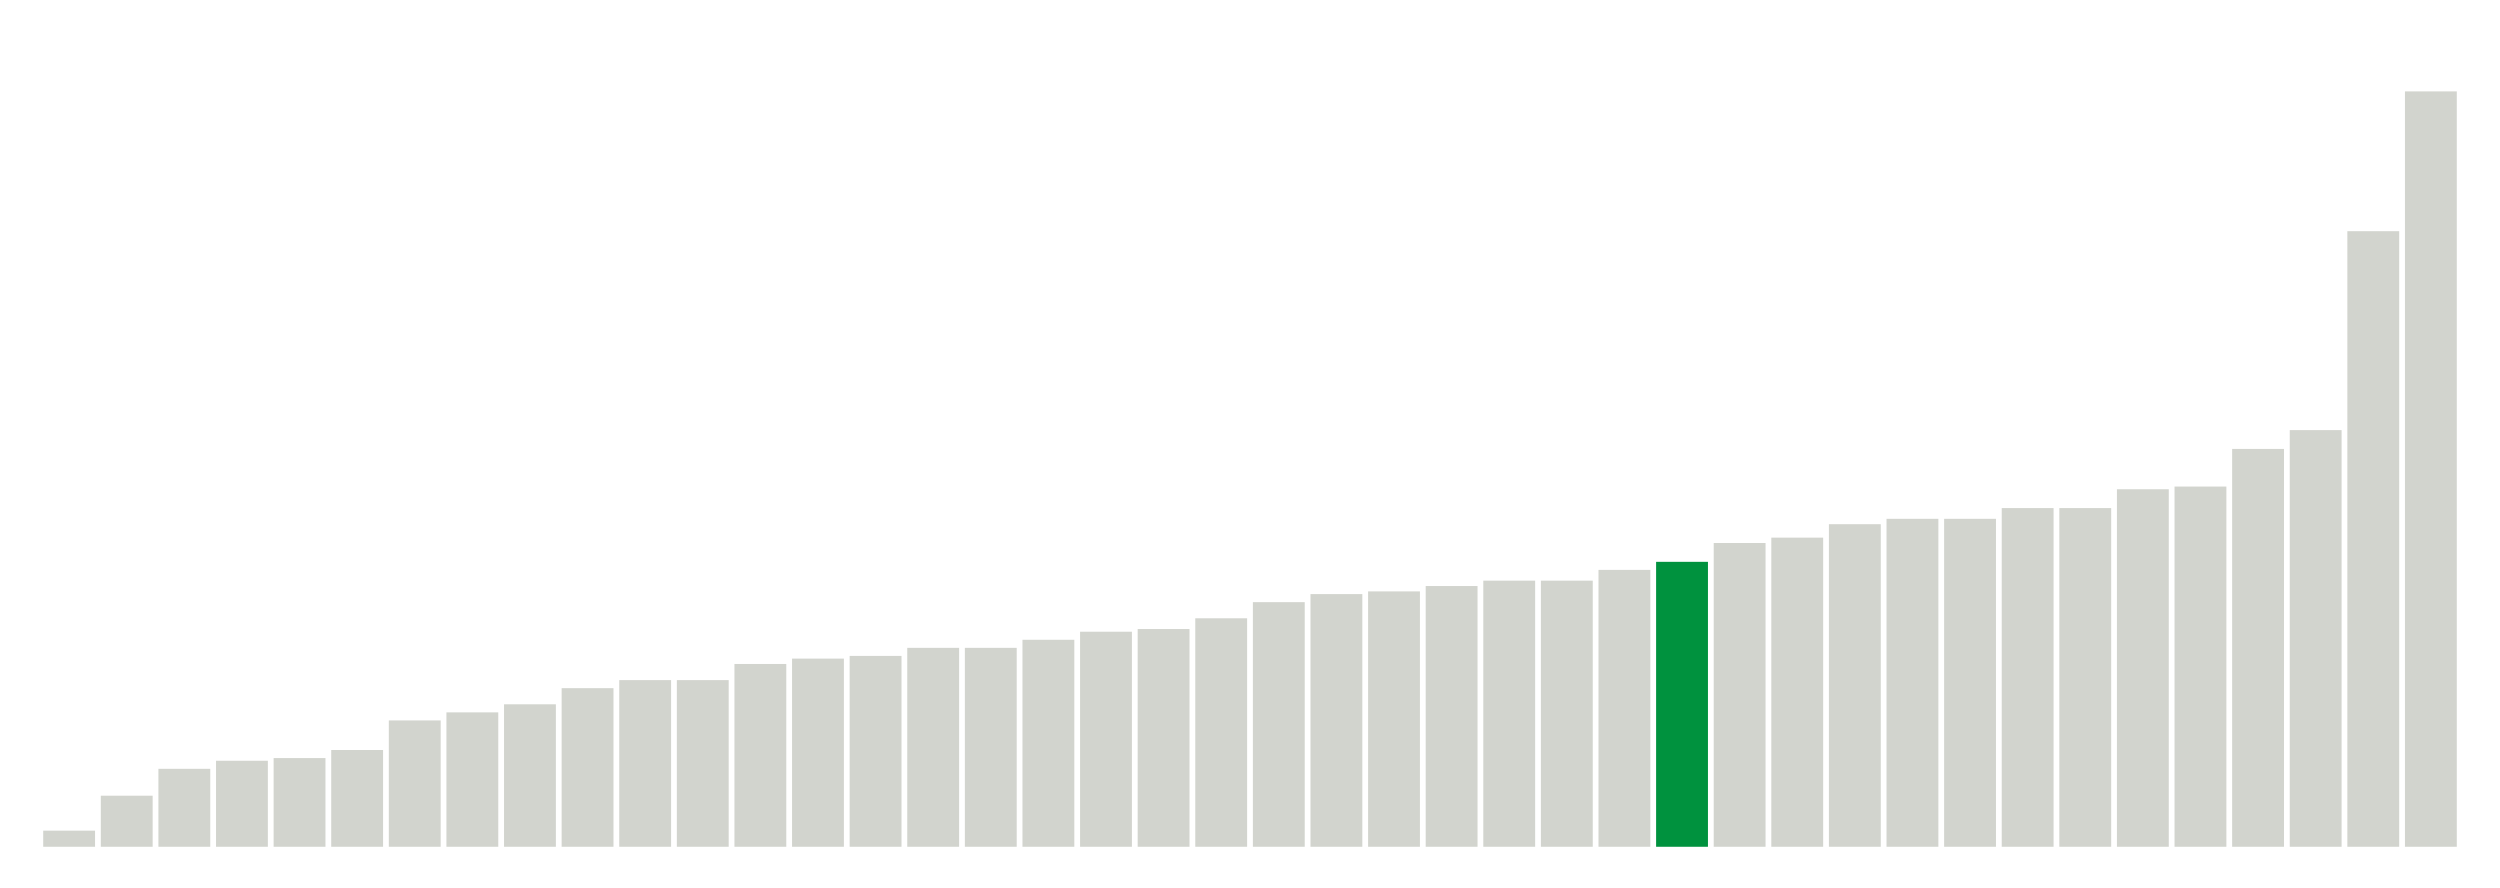
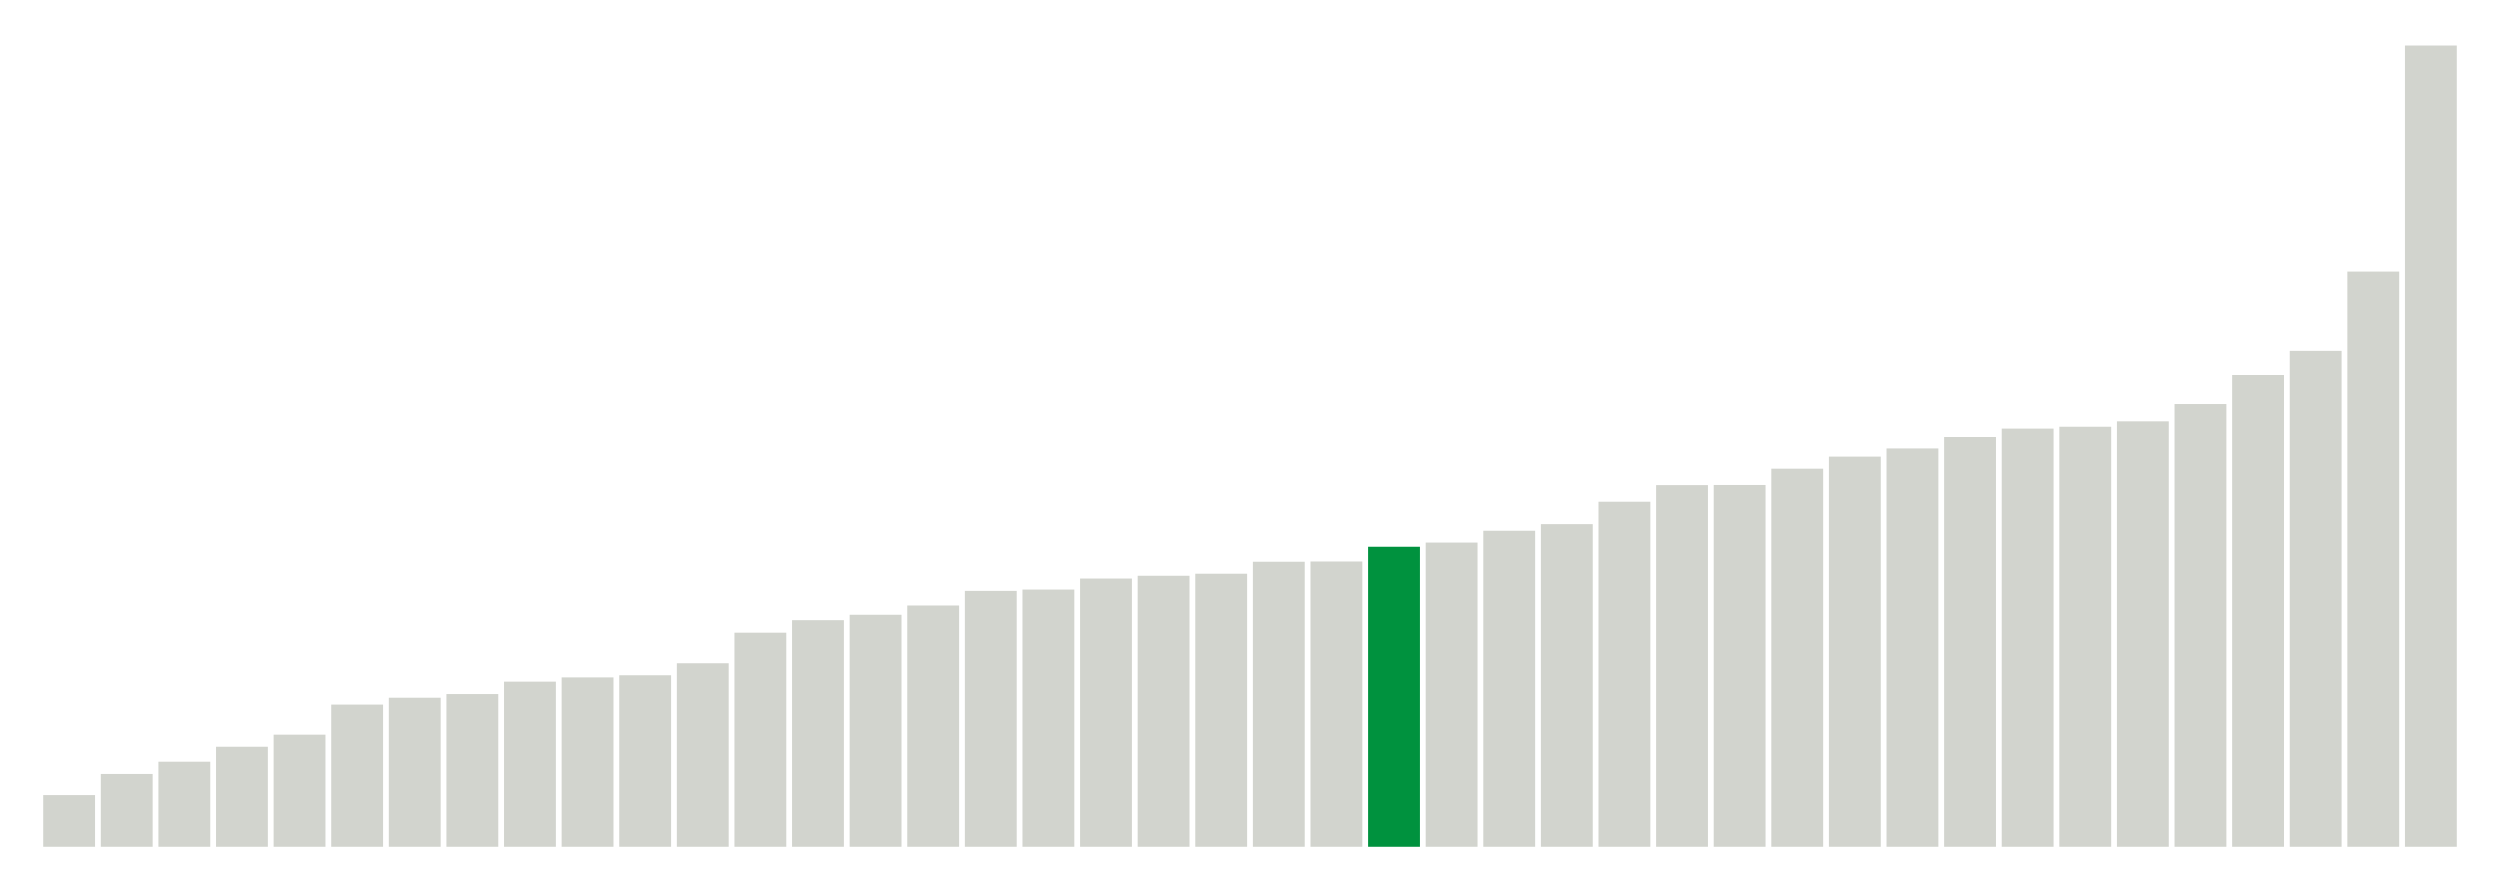
<svg xmlns="http://www.w3.org/2000/svg" version="1.1" class="marks" width="310" height="110">
  <g fill="none" stroke-miterlimit="10" transform="translate(5,5)">
    <g class="mark-group role-frame root" role="graphics-object" aria-roledescription="group mark container">
      <g transform="translate(0,0)">
        <path class="background" aria-hidden="true" d="M0,0h300v100h-300Z" stroke="#ddd" stroke-width="0" />
        <g>
          <g class="mark-rect role-mark marks" role="graphics-object" aria-roledescription="rect mark container">
-             <path aria-label="neighborhood: Lower Manhattan; data_value: 0.6" role="graphics-symbol" aria-roledescription="bar" d="M0.357,98h6.429v2h-6.429Z" fill="#D2D4CE" />
-             <path aria-label="neighborhood: Upper East Side; data_value: 1.9" role="graphics-symbol" aria-roledescription="bar" d="M7.5,93.667h6.429v6.333h-6.429Z" fill="#D2D4CE" />
-             <path aria-label="neighborhood: Bayside - Little Neck; data_value: 2.9" role="graphics-symbol" aria-roledescription="bar" d="M14.643,90.333h6.429v9.667h-6.429Z" fill="#D2D4CE" />
-             <path aria-label="neighborhood: Gramercy Park - Murray Hill; data_value: 3.2" role="graphics-symbol" aria-roledescription="bar" d="M21.786,89.333h6.429v10.667h-6.429Z" fill="#D2D4CE" />
-             <path aria-label="neighborhood: Greenwich Village - SoHo; data_value: 3.3" role="graphics-symbol" aria-roledescription="bar" d="M28.929,89h6.429v11h-6.429Z" fill="#D2D4CE" />
-             <path aria-label="neighborhood: South Beach - Tottenville; data_value: 3.6" role="graphics-symbol" aria-roledescription="bar" d="M36.071,88h6.429v12h-6.429Z" fill="#D2D4CE" />
-             <path aria-label="neighborhood: Flushing - Clearview; data_value: 4.7" role="graphics-symbol" aria-roledescription="bar" d="M43.214,84.333h6.429v15.667h-6.429Z" fill="#D2D4CE" />
-             <path aria-label="neighborhood: Union Square - Lower East Side; data_value: 5" role="graphics-symbol" aria-roledescription="bar" d="M50.357,83.333h6.429v16.667h-6.429Z" fill="#D2D4CE" />
-             <path aria-label="neighborhood: Chelsea - Clinton; data_value: 5.3" role="graphics-symbol" aria-roledescription="bar" d="M57.5,82.333h6.429v17.667h-6.429Z" fill="#D2D4CE" />
-             <path aria-label="neighborhood: Willowbrook; data_value: 5.9" role="graphics-symbol" aria-roledescription="bar" d="M64.643,80.333h6.429v19.667h-6.429Z" fill="#D2D4CE" />
-             <path aria-label="neighborhood: Fresh Meadows; data_value: 6.2" role="graphics-symbol" aria-roledescription="bar" d="M71.786,79.333h6.429v20.667h-6.429Z" fill="#D2D4CE" />
-             <path aria-label="neighborhood: Canarsie - Flatlands; data_value: 6.2" role="graphics-symbol" aria-roledescription="bar" d="M78.929,79.333h6.429v20.667h-6.429Z" fill="#D2D4CE" />
-             <path aria-label="neighborhood: Washington Heights; data_value: 6.8" role="graphics-symbol" aria-roledescription="bar" d="M86.071,77.333h6.429v22.667h-6.429Z" fill="#D2D4CE" />
-             <path aria-label="neighborhood: Upper West Side; data_value: 7" role="graphics-symbol" aria-roledescription="bar" d="M93.214,76.667h6.429v23.333h-6.429Z" fill="#D2D4CE" />
-             <path aria-label="neighborhood: Ridgewood - Forest Hills; data_value: 7.1" role="graphics-symbol" aria-roledescription="bar" d="M100.357,76.333h6.429v23.667h-6.429Z" fill="#D2D4CE" />
-             <path aria-label="neighborhood: East Harlem; data_value: 7.4" role="graphics-symbol" aria-roledescription="bar" d="M107.5,75.333h6.429v24.667h-6.429Z" fill="#D2D4CE" />
-             <path aria-label="neighborhood: Downtown - Heights - Slope; data_value: 7.4" role="graphics-symbol" aria-roledescription="bar" d="M114.643,75.333h6.429v24.667h-6.429Z" fill="#D2D4CE" />
-             <path aria-label="neighborhood: Sunset Park; data_value: 7.7" role="graphics-symbol" aria-roledescription="bar" d="M121.786,74.333h6.429v25.667h-6.429Z" fill="#D2D4CE" />
-             <path aria-label="neighborhood: Kingsbridge - Riverdale; data_value: 8" role="graphics-symbol" aria-roledescription="bar" d="M128.929,73.333h6.429v26.667h-6.429Z" fill="#D2D4CE" />
-             <path aria-label="neighborhood: Hunts Point - Mott Haven; data_value: 8.1" role="graphics-symbol" aria-roledescription="bar" d="M136.071,73h6.429v27h-6.429Z" fill="#D2D4CE" />
-             <path aria-label="neighborhood: Long Island City - Astoria; data_value: 8.5" role="graphics-symbol" aria-roledescription="bar" d="M143.214,71.667h6.429v28.333h-6.429Z" fill="#D2D4CE" />
-             <path aria-label="neighborhood: Crotona -Tremont; data_value: 9.1" role="graphics-symbol" aria-roledescription="bar" d="M150.357,69.667h6.429v30.333h-6.429Z" fill="#D2D4CE" />
-             <path aria-label="neighborhood: Central Harlem - Morningside Heights; data_value: 9.4" role="graphics-symbol" aria-roledescription="bar" d="M157.5,68.667h6.429v31.333h-6.429Z" fill="#D2D4CE" />
-             <path aria-label="neighborhood: Northeast Bronx; data_value: 9.5" role="graphics-symbol" aria-roledescription="bar" d="M164.643,68.333h6.429v31.667h-6.429Z" fill="#D2D4CE" />
-             <path aria-label="neighborhood: East New York; data_value: 9.7" role="graphics-symbol" aria-roledescription="bar" d="M171.786,67.667h6.429v32.333h-6.429Z" fill="#D2D4CE" />
-             <path aria-label="neighborhood: Rockaways; data_value: 9.9" role="graphics-symbol" aria-roledescription="bar" d="M178.929,67h6.429v33h-6.429Z" fill="#D2D4CE" />
-             <path aria-label="neighborhood: High Bridge - Morrisania; data_value: 9.9" role="graphics-symbol" aria-roledescription="bar" d="M186.071,67h6.429v33h-6.429Z" fill="#D2D4CE" />
-             <path aria-label="neighborhood: West Queens; data_value: 10.3" role="graphics-symbol" aria-roledescription="bar" d="M193.214,65.667h6.429v34.333h-6.429Z" fill="#D2D4CE" />
-             <path aria-label="neighborhood: Pelham - Throgs Neck; data_value: 10.6" role="graphics-symbol" aria-roledescription="bar" d="M200.357,64.667h6.429v35.333h-6.429Z" fill="#00923E" />
-             <path aria-label="neighborhood: Port Richmond; data_value: 11.3" role="graphics-symbol" aria-roledescription="bar" d="M207.5,62.333h6.429v37.667h-6.429Z" fill="#D2D4CE" />
-             <path aria-label="neighborhood: Stapleton - St. George; data_value: 11.5" role="graphics-symbol" aria-roledescription="bar" d="M214.643,61.667h6.429v38.333h-6.429Z" fill="#D2D4CE" />
-             <path aria-label="neighborhood: Bedford Stuyvesant - Crown Heights; data_value: 12" role="graphics-symbol" aria-roledescription="bar" d="M221.786,60h6.429v40h-6.429Z" fill="#D2D4CE" />
-             <path aria-label="neighborhood: Jamaica; data_value: 12.2" role="graphics-symbol" aria-roledescription="bar" d="M228.929,59.333h6.429v40.667h-6.429Z" fill="#D2D4CE" />
-             <path aria-label="neighborhood: Southeast Queens; data_value: 12.2" role="graphics-symbol" aria-roledescription="bar" d="M236.071,59.333h6.429v40.667h-6.429Z" fill="#D2D4CE" />
-             <path aria-label="neighborhood: Fordham - Bronx Pk; data_value: 12.6" role="graphics-symbol" aria-roledescription="bar" d="M243.214,58h6.429v42h-6.429Z" fill="#D2D4CE" />
-             <path aria-label="neighborhood: Bensonhurst - Bay Ridge; data_value: 12.6" role="graphics-symbol" aria-roledescription="bar" d="M250.357,58h6.429v42h-6.429Z" fill="#D2D4CE" />
-             <path aria-label="neighborhood: Southwest Queens; data_value: 13.3" role="graphics-symbol" aria-roledescription="bar" d="M257.5,55.667h6.429v44.333h-6.429Z" fill="#D2D4CE" />
-             <path aria-label="neighborhood: Williamsburg - Bushwick; data_value: 13.4" role="graphics-symbol" aria-roledescription="bar" d="M264.643,55.333h6.429v44.667h-6.429Z" fill="#D2D4CE" />
-             <path aria-label="neighborhood: Coney Island - Sheepshead Bay; data_value: 14.8" role="graphics-symbol" aria-roledescription="bar" d="M271.786,50.667h6.429v49.333h-6.429Z" fill="#D2D4CE" />
-             <path aria-label="neighborhood: East Flatbush - Flatbush; data_value: 15.5" role="graphics-symbol" aria-roledescription="bar" d="M278.929,48.333h6.429v51.667h-6.429Z" fill="#D2D4CE" />
-             <path aria-label="neighborhood: Borough Park; data_value: 22.9" role="graphics-symbol" aria-roledescription="bar" d="M286.071,23.667h6.429v76.333h-6.429Z" fill="#D2D4CE" />
-             <path aria-label="neighborhood: Greenpoint; data_value: 28.1" role="graphics-symbol" aria-roledescription="bar" d="M293.214,6.333h6.429v93.667h-6.429Z" fill="#D2D4CE" />
+             <path aria-label="neighborhood: Lower Manhattan; data_value: 1.66666666667" role="graphics-symbol" aria-roledescription="bar" d="M0.357,93.59h6.429v6.41h-6.429Z" fill="#D2D4CE" />
+             <path aria-label="neighborhood: Gramercy Park - Murray Hill; data_value: 2.34741784038" role="graphics-symbol" aria-roledescription="bar" d="M7.5,90.971h6.429v9.029h-6.429Z" fill="#D2D4CE" />
+             <path aria-label="neighborhood: Chelsea - Clinton; data_value: 2.74273176083" role="graphics-symbol" aria-roledescription="bar" d="M14.643,89.451h6.429v10.549h-6.429Z" fill="#D2D4CE" />
+             <path aria-label="neighborhood: South Beach - Tottenville; data_value: 3.22493953238" role="graphics-symbol" aria-roledescription="bar" d="M21.786,87.596h6.429v12.404h-6.429Z" fill="#D2D4CE" />
+             <path aria-label="neighborhood: East Harlem; data_value: 3.61445783133" role="graphics-symbol" aria-roledescription="bar" d="M28.929,86.098h6.429v13.902h-6.429Z" fill="#D2D4CE" />
+             <path aria-label="neighborhood: Bayside - Little Neck; data_value: 4.58452722063" role="graphics-symbol" aria-roledescription="bar" d="M36.071,82.367h6.429v17.633h-6.429Z" fill="#D2D4CE" />
+             <path aria-label="neighborhood: Kingsbridge - Riverdale; data_value: 4.80559196156" role="graphics-symbol" aria-roledescription="bar" d="M43.214,81.517h6.429v18.483h-6.429Z" fill="#D2D4CE" />
+             <path aria-label="neighborhood: Flushing - Clearview; data_value: 4.9240869922" role="graphics-symbol" aria-roledescription="bar" d="M50.357,81.061h6.429v18.939h-6.429Z" fill="#D2D4CE" />
+             <path aria-label="neighborhood: Upper East Side; data_value: 5.32414657062" role="graphics-symbol" aria-roledescription="bar" d="M57.5,79.523h6.429v20.477h-6.429Z" fill="#D2D4CE" />
+             <path aria-label="neighborhood: Fresh Meadows; data_value: 5.46097012528" role="graphics-symbol" aria-roledescription="bar" d="M64.643,78.996h6.429v21.004h-6.429Z" fill="#D2D4CE" />
+             <path aria-label="neighborhood: Greenwich Village - SoHo; data_value: 5.52995391705" role="graphics-symbol" aria-roledescription="bar" d="M71.786,78.731h6.429v21.269h-6.429Z" fill="#D2D4CE" />
+             <path aria-label="neighborhood: Willowbrook; data_value: 5.91715976331" role="graphics-symbol" aria-roledescription="bar" d="M78.929,77.242h6.429v22.758h-6.429Z" fill="#D2D4CE" />
+             <path aria-label="neighborhood: Union Square - Lower East Side; data_value: 6.90215184734" role="graphics-symbol" aria-roledescription="bar" d="M86.071,73.453h6.429v26.547h-6.429Z" fill="#D2D4CE" />
+             <path aria-label="neighborhood: Upper West Side; data_value: 7.30593607306" role="graphics-symbol" aria-roledescription="bar" d="M93.214,71.9h6.429v28.1h-6.429Z" fill="#D2D4CE" />
+             <path aria-label="neighborhood: Canarsie - Flatlands; data_value: 7.47996438112" role="graphics-symbol" aria-roledescription="bar" d="M100.357,71.231h6.429v28.769h-6.429Z" fill="#D2D4CE" />
+             <path aria-label="neighborhood: Central Harlem - Morningside Heights; data_value: 7.7791718946" role="graphics-symbol" aria-roledescription="bar" d="M107.5,70.08h6.429v29.92h-6.429Z" fill="#D2D4CE" />
+             <path aria-label="neighborhood: Long Island City - Astoria; data_value: 8.24995611725" role="graphics-symbol" aria-roledescription="bar" d="M114.643,68.269h6.429v31.731h-6.429Z" fill="#D2D4CE" />
+             <path aria-label="neighborhood: Hunts Point - Mott Haven; data_value: 8.29257920476" role="graphics-symbol" aria-roledescription="bar" d="M121.786,68.105h6.429v31.895h-6.429Z" fill="#D2D4CE" />
+             <path aria-label="neighborhood: Washington Heights; data_value: 8.64792948611" role="graphics-symbol" aria-roledescription="bar" d="M128.929,66.739h6.429v33.261h-6.429Z" fill="#D2D4CE" />
+             <path aria-label="neighborhood: Ridgewood - Forest Hills; data_value: 8.73720136519" role="graphics-symbol" aria-roledescription="bar" d="M136.071,66.395h6.429v33.605h-6.429Z" fill="#D2D4CE" />
+             <path aria-label="neighborhood: Rockaways; data_value: 8.80330123796" role="graphics-symbol" aria-roledescription="bar" d="M143.214,66.141h6.429v33.859h-6.429Z" fill="#D2D4CE" />
+             <path aria-label="neighborhood: Sunset Park; data_value: 9.18979744936" role="graphics-symbol" aria-roledescription="bar" d="M150.357,64.655h6.429v35.345h-6.429Z" fill="#D2D4CE" />
+             <path aria-label="neighborhood: High Bridge - Morrisania; data_value: 9.19775166071" role="graphics-symbol" aria-roledescription="bar" d="M157.5,64.624h6.429v35.376h-6.429Z" fill="#D2D4CE" />
+             <path aria-label="neighborhood: Pelham - Throgs Neck; data_value: 9.67277217534" role="graphics-symbol" aria-roledescription="bar" d="M164.643,62.797h6.429v37.203h-6.429Z" fill="#00923E" />
+             <path aria-label="neighborhood: East New York; data_value: 9.80776775206" role="graphics-symbol" aria-roledescription="bar" d="M171.786,62.278h6.429v37.722h-6.429Z" fill="#D2D4CE" />
+             <path aria-label="neighborhood: Downtown - Heights - Slope; data_value: 10.1892285298" role="graphics-symbol" aria-roledescription="bar" d="M178.929,60.811h6.429v39.189h-6.429Z" fill="#D2D4CE" />
+             <path aria-label="neighborhood: Crotona -Tremont; data_value: 10.4021311683" role="graphics-symbol" aria-roledescription="bar" d="M186.071,59.992h6.429v40.008h-6.429Z" fill="#D2D4CE" />
+             <path aria-label="neighborhood: Jamaica; data_value: 11.124501715" role="graphics-symbol" aria-roledescription="bar" d="M193.214,57.213h6.429v42.787h-6.429Z" fill="#D2D4CE" />
+             <path aria-label="neighborhood: Fordham - Bronx Pk; data_value: 11.660188784" role="graphics-symbol" aria-roledescription="bar" d="M200.357,55.153h6.429v44.847h-6.429Z" fill="#D2D4CE" />
+             <path aria-label="neighborhood: Southeast Queens; data_value: 11.6642366174" role="graphics-symbol" aria-roledescription="bar" d="M207.5,55.138h6.429v44.862h-6.429Z" fill="#D2D4CE" />
+             <path aria-label="neighborhood: Northeast Bronx; data_value: 12.1901665989" role="graphics-symbol" aria-roledescription="bar" d="M214.643,53.115h6.429v46.885h-6.429Z" fill="#D2D4CE" />
+             <path aria-label="neighborhood: West Queens; data_value: 12.5794155019" role="graphics-symbol" aria-roledescription="bar" d="M221.786,51.618h6.429v48.382h-6.429Z" fill="#D2D4CE" />
+             <path aria-label="neighborhood: Bensonhurst - Bay Ridge; data_value: 12.8425998434" role="graphics-symbol" aria-roledescription="bar" d="M228.929,50.605h6.429v49.395h-6.429Z" fill="#D2D4CE" />
+             <path aria-label="neighborhood: Coney Island - Sheepshead Bay; data_value: 13.2111655657" role="graphics-symbol" aria-roledescription="bar" d="M236.071,49.188h6.429v50.812h-6.429Z" fill="#D2D4CE" />
+             <path aria-label="neighborhood: Stapleton - St. George; data_value: 13.4819808141" role="graphics-symbol" aria-roledescription="bar" d="M243.214,48.146h6.429v51.854h-6.429Z" fill="#D2D4CE" />
+             <path aria-label="neighborhood: East Flatbush - Flatbush; data_value: 13.5420549137" role="graphics-symbol" aria-roledescription="bar" d="M250.357,47.915h6.429v52.085h-6.429Z" fill="#D2D4CE" />
+             <path aria-label="neighborhood: Port Richmond; data_value: 13.7162451779" role="graphics-symbol" aria-roledescription="bar" d="M257.5,47.245h6.429v52.755h-6.429Z" fill="#D2D4CE" />
+             <path aria-label="neighborhood: Southwest Queens; data_value: 14.274474542" role="graphics-symbol" aria-roledescription="bar" d="M264.643,45.098h6.429v54.902h-6.429Z" fill="#D2D4CE" />
+             <path aria-label="neighborhood: Williamsburg - Bushwick; data_value: 15.2097342299" role="graphics-symbol" aria-roledescription="bar" d="M271.786,41.501h6.429v58.499h-6.429Z" fill="#D2D4CE" />
+             <path aria-label="neighborhood: Bedford Stuyvesant - Crown Heights; data_value: 15.9882192069" role="graphics-symbol" aria-roledescription="bar" d="M278.929,38.507h6.429v61.493h-6.429Z" fill="#D2D4CE" />
+             <path aria-label="neighborhood: Borough Park; data_value: 18.5445815051" role="graphics-symbol" aria-roledescription="bar" d="M286.071,28.675h6.429v71.325h-6.429Z" fill="#D2D4CE" />
+             <path aria-label="neighborhood: Greenpoint; data_value: 25.8322237017" role="graphics-symbol" aria-roledescription="bar" d="M293.214,0.645h6.429v99.355h-6.429Z" fill="#D2D4CE" />
          </g>
        </g>
        <path class="foreground" aria-hidden="true" d="" display="none" />
      </g>
    </g>
  </g>
</svg>
